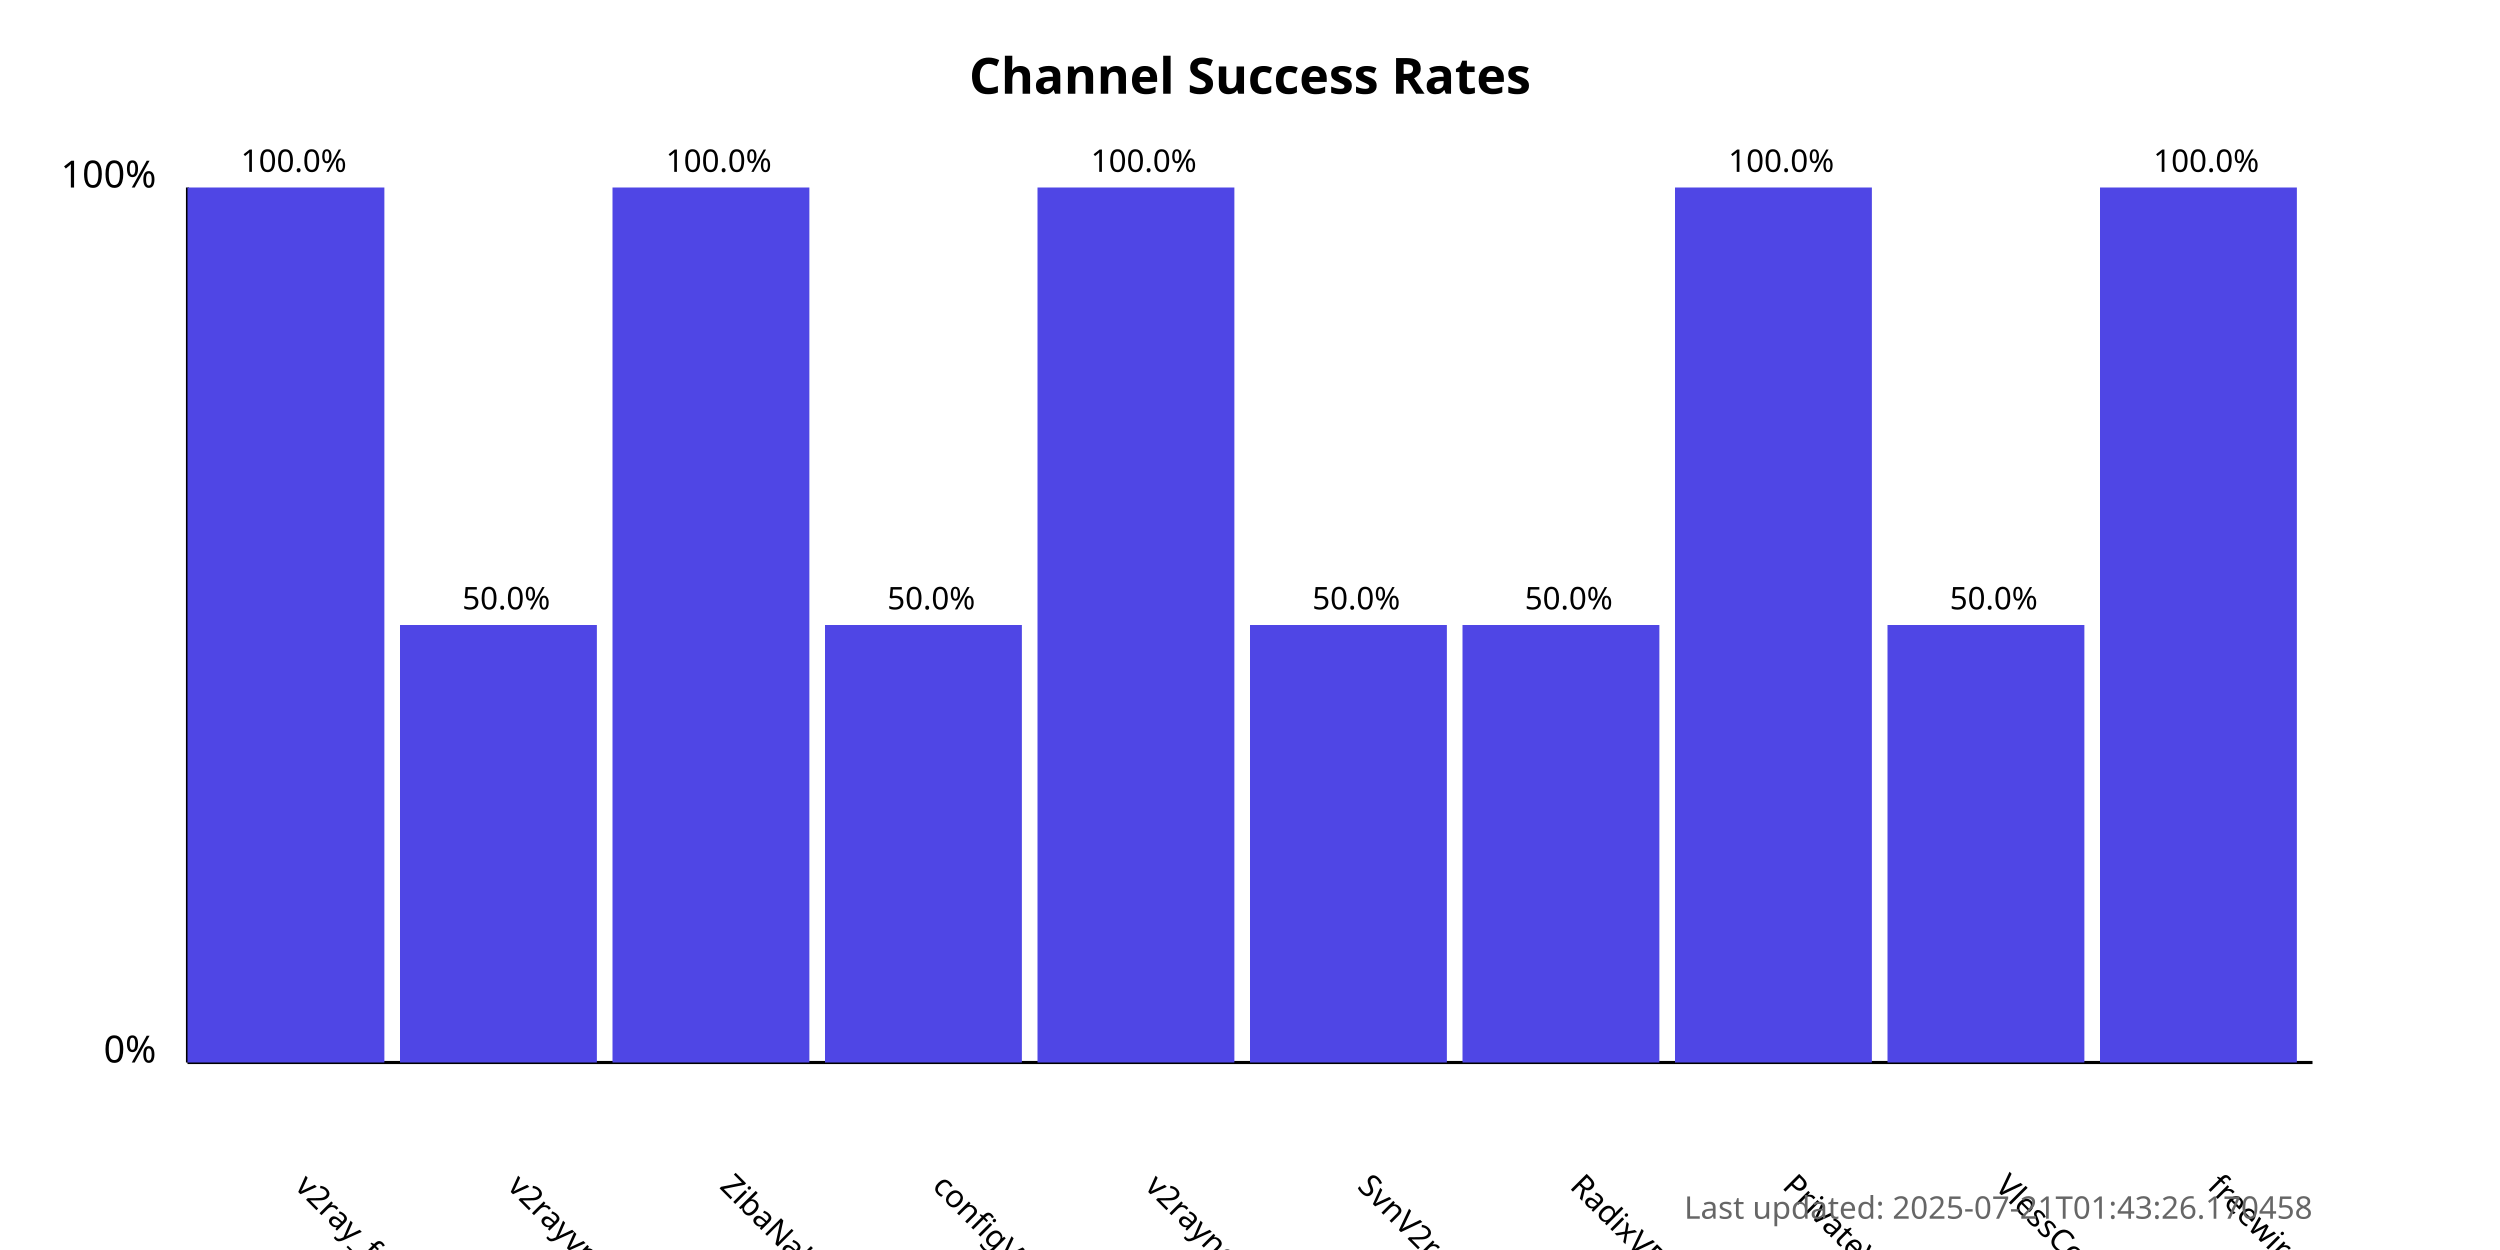
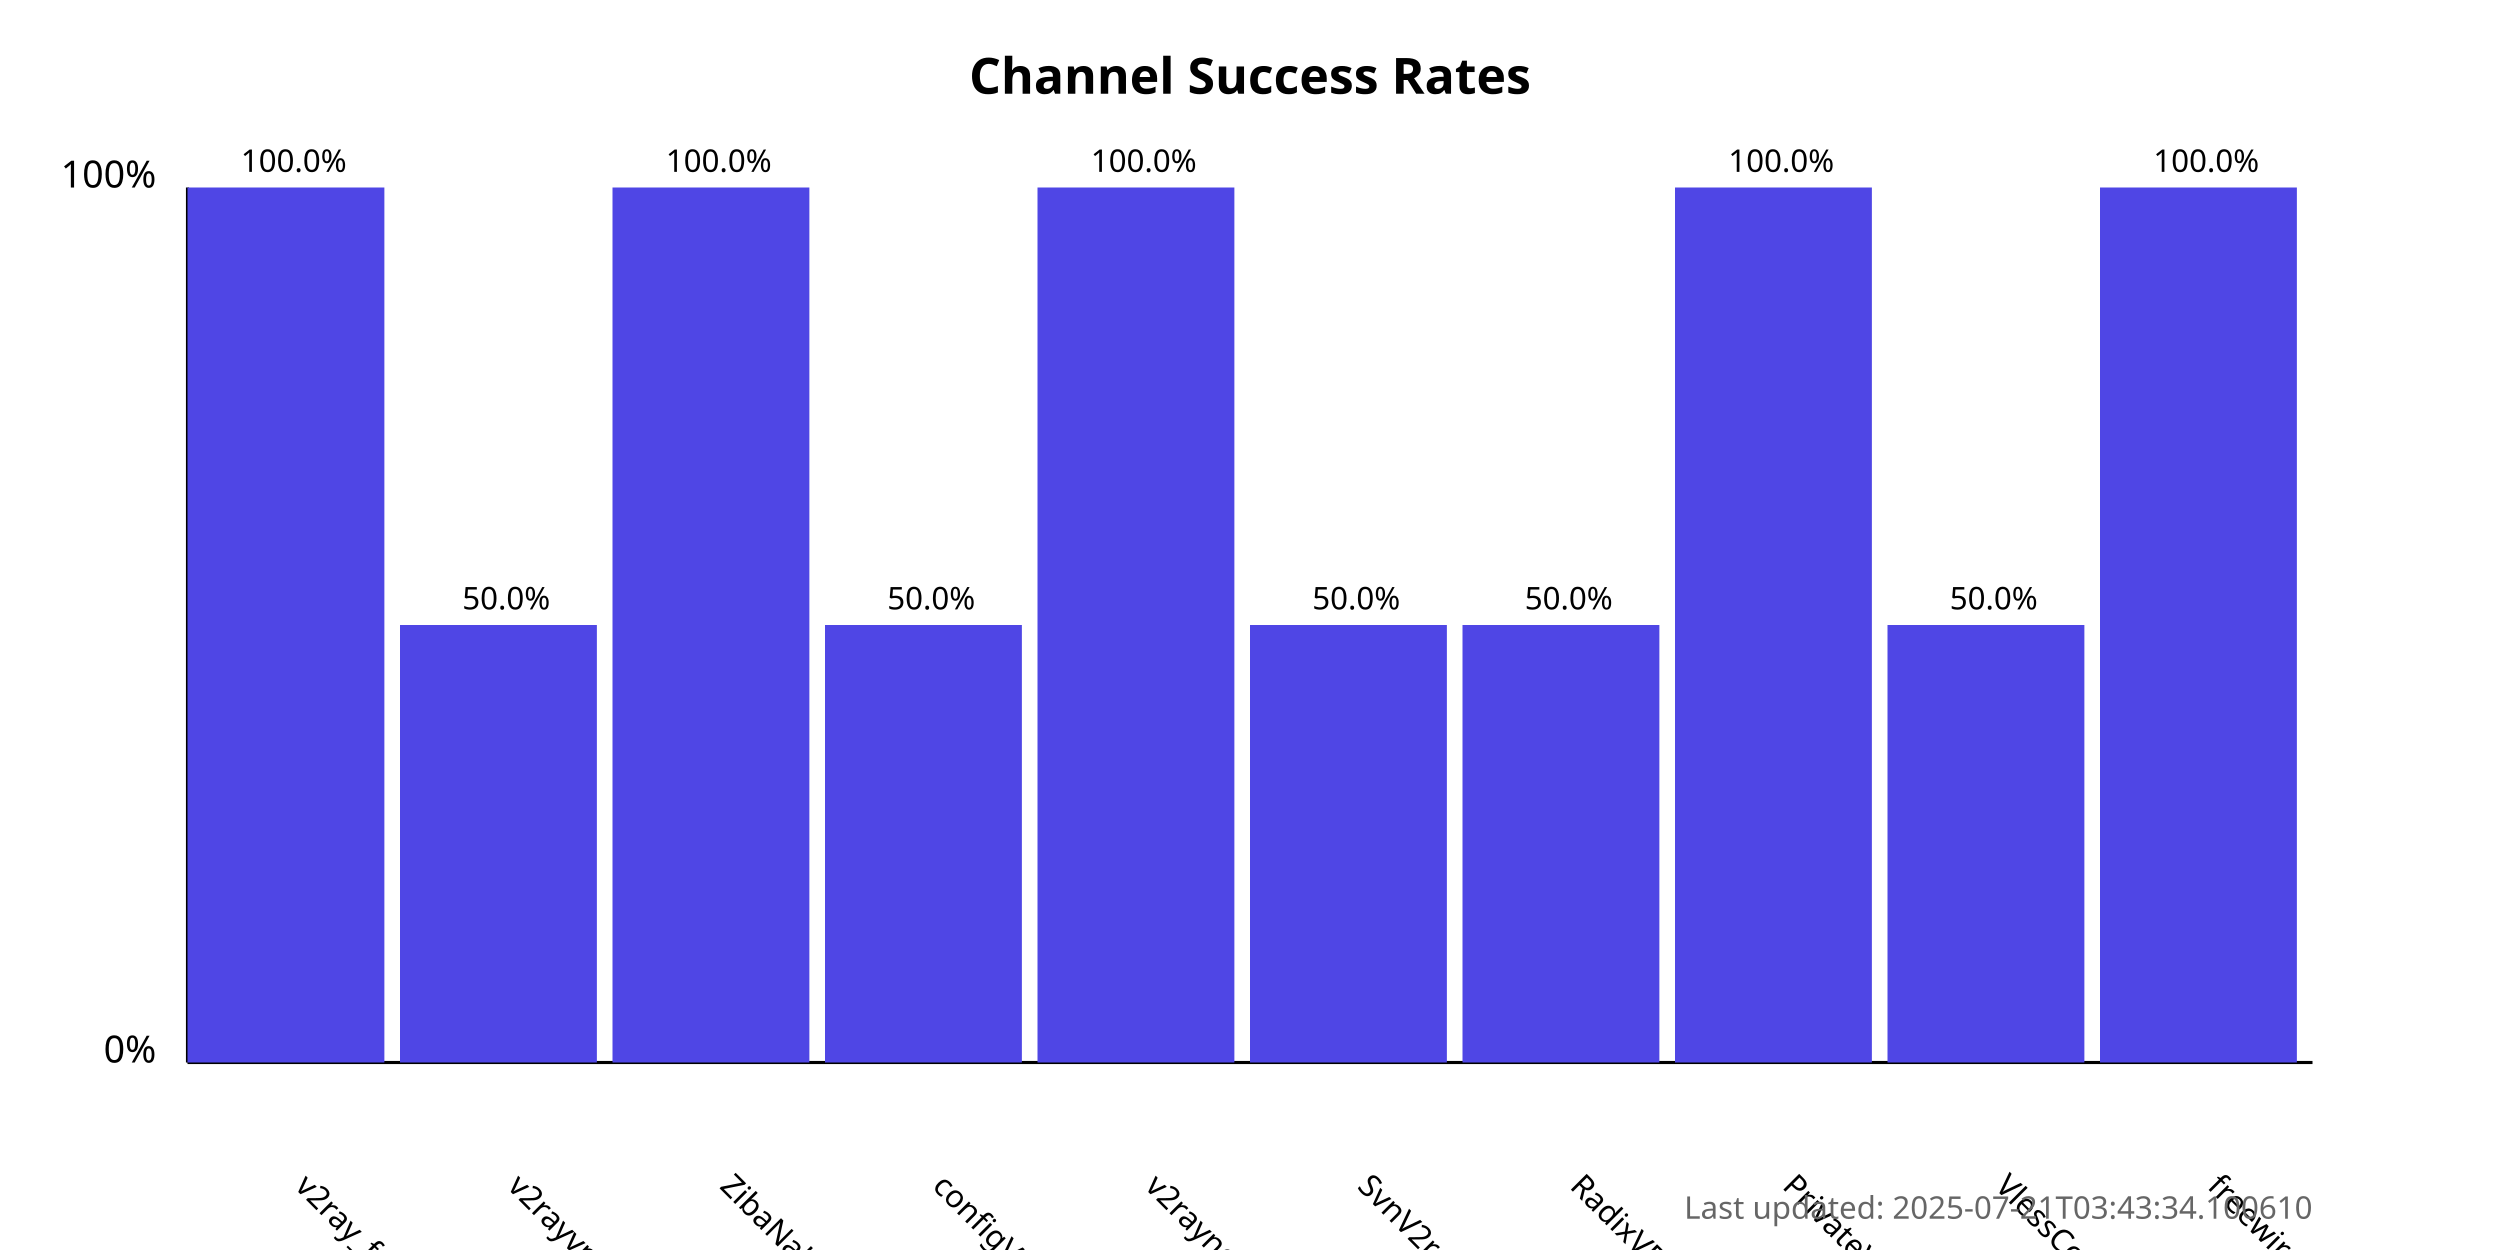
<svg xmlns="http://www.w3.org/2000/svg" width="800" height="400">
  <style>
            .chart-title { font: bold 16px sans-serif; }
            .axis-label { font: 12px sans-serif; }
            .tick-label { font: 10px sans-serif; }
            .bar { fill: #4f46e5; }
            .bar:hover { fill: #6366f1; }
            .timestamp { font: 10px sans-serif; fill: #666; }
        </style>
  <text x="400.0" y="30" text-anchor="middle" class="chart-title">
            Channel Success Rates
        </text>
  <line x1="60" y1="340" x2="60" y2="60" stroke="black" stroke-width="1" />
  <line x1="60" y1="340" x2="740" y2="340" stroke="black" stroke-width="1" />
  <text x="50" y="340" text-anchor="end" class="axis-label">0%</text>
  <text x="50" y="60" text-anchor="end" class="axis-label">100%</text>
  <g>
    <rect x="60" y="60.0" width="63.0" height="280.0" class="bar" />
    <text x="94.0" y="380" transform="rotate(45, 94.0, 380)" text-anchor="start" class="tick-label">
                v2ray_free_conf
            </text>
    <text x="94.0" y="55.0" text-anchor="middle" class="tick-label">
                100.0%
            </text>
  </g>
  <g>
    <rect x="128.0" y="200.0" width="63.0" height="140.0" class="bar" />
    <text x="162.0" y="380" transform="rotate(45, 162.0, 380)" text-anchor="start" class="tick-label">
                v2rayvpno
            </text>
    <text x="162.0" y="195.0" text-anchor="middle" class="tick-label">
                50.0%
            </text>
  </g>
  <g>
    <rect x="196.0" y="60.0" width="63.0" height="280.0" class="bar" />
    <text x="230.0" y="380" transform="rotate(45, 230.0, 380)" text-anchor="start" class="tick-label">
                ZibaNabz
            </text>
    <text x="230.0" y="55.0" text-anchor="middle" class="tick-label">
                100.0%
            </text>
  </g>
  <g>
    <rect x="264.0" y="200.0" width="63.0" height="140.0" class="bar" />
    <text x="298.0" y="380" transform="rotate(45, 298.0, 380)" text-anchor="start" class="tick-label">
                configV2rayForFree
            </text>
    <text x="298.0" y="195.0" text-anchor="middle" class="tick-label">
                50.0%
            </text>
  </g>
  <g>
    <rect x="332.0" y="60.0" width="63.0" height="280.0" class="bar" />
    <text x="366.0" y="380" transform="rotate(45, 366.0, 380)" text-anchor="start" class="tick-label">
                v2rayngvpn
            </text>
    <text x="366.0" y="55.0" text-anchor="middle" class="tick-label">
                100.0%
            </text>
  </g>
  <g>
    <rect x="400.0" y="200.0" width="63.0" height="140.0" class="bar" />
    <text x="434.0" y="380" transform="rotate(45, 434.0, 380)" text-anchor="start" class="tick-label">
                SvnV2ray
            </text>
    <text x="434.0" y="195.0" text-anchor="middle" class="tick-label">
                50.0%
            </text>
  </g>
  <g>
    <rect x="468.0" y="200.0" width="63.0" height="140.0" class="bar" />
    <text x="502.0" y="380" transform="rotate(45, 502.0, 380)" text-anchor="start" class="tick-label">
                RadixVPN
            </text>
    <text x="502.0" y="195.0" text-anchor="middle" class="tick-label">
                50.0%
            </text>
  </g>
  <g>
    <rect x="536.0" y="60.0" width="63.0" height="280.0" class="bar" />
    <text x="570.0" y="380" transform="rotate(45, 570.0, 380)" text-anchor="start" class="tick-label">
                PrivateVPNs
            </text>
    <text x="570.0" y="55.0" text-anchor="middle" class="tick-label">
                100.0%
            </text>
  </g>
  <g>
    <rect x="604.0" y="200.0" width="63.0" height="140.0" class="bar" />
    <text x="638.0" y="380" transform="rotate(45, 638.0, 380)" text-anchor="start" class="tick-label">
                VlessConfig
            </text>
    <text x="638.0" y="195.0" text-anchor="middle" class="tick-label">
                50.0%
            </text>
  </g>
  <g>
    <rect x="672.0" y="60.0" width="63.0" height="280.0" class="bar" />
    <text x="706.0" y="380" transform="rotate(45, 706.0, 380)" text-anchor="start" class="tick-label">
                freewireguard
            </text>
    <text x="706.0" y="55.0" text-anchor="middle" class="tick-label">
                100.0%
            </text>
  </g>
  <text x="740" y="390" text-anchor="end" class="timestamp">
-             Last updated: 2025-07-21T01:43:26.170458
+             Last updated: 2025-07-21T03:43:34.100610
        </text>
</svg>
